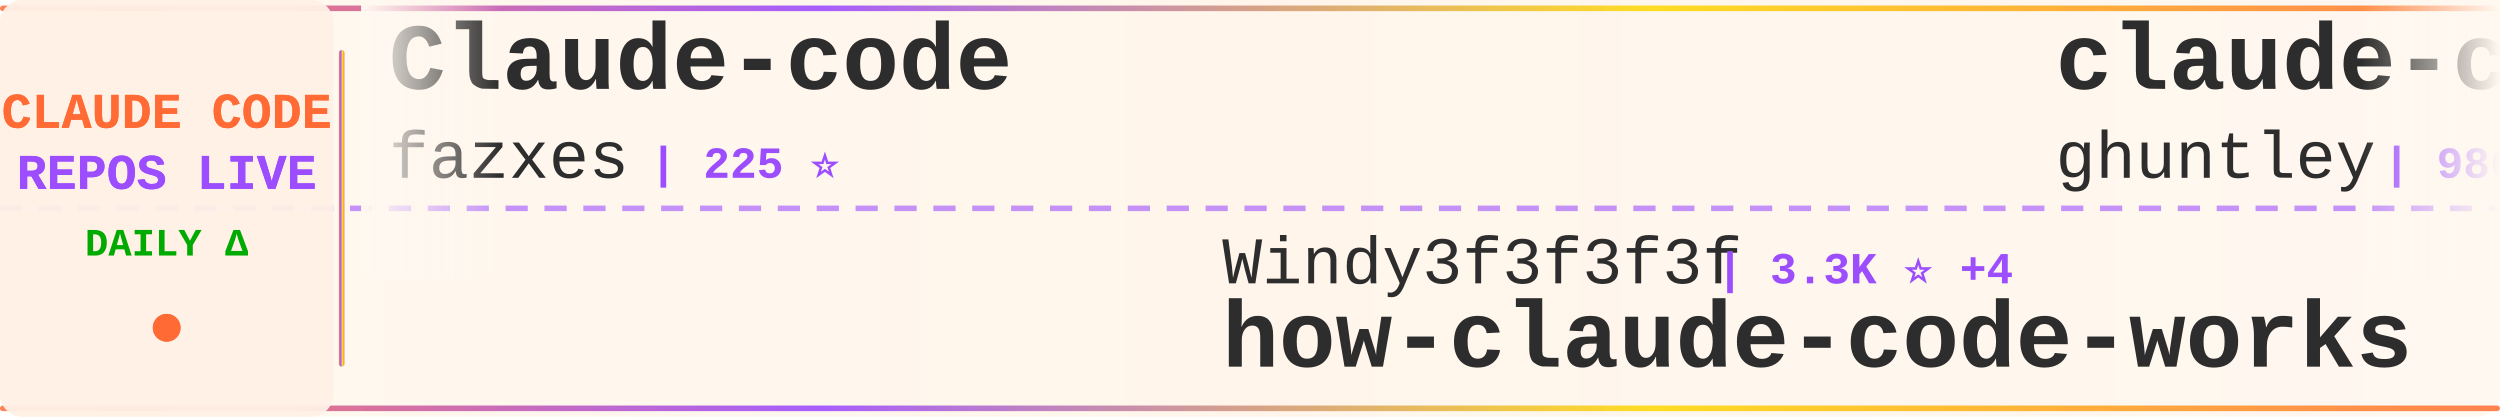
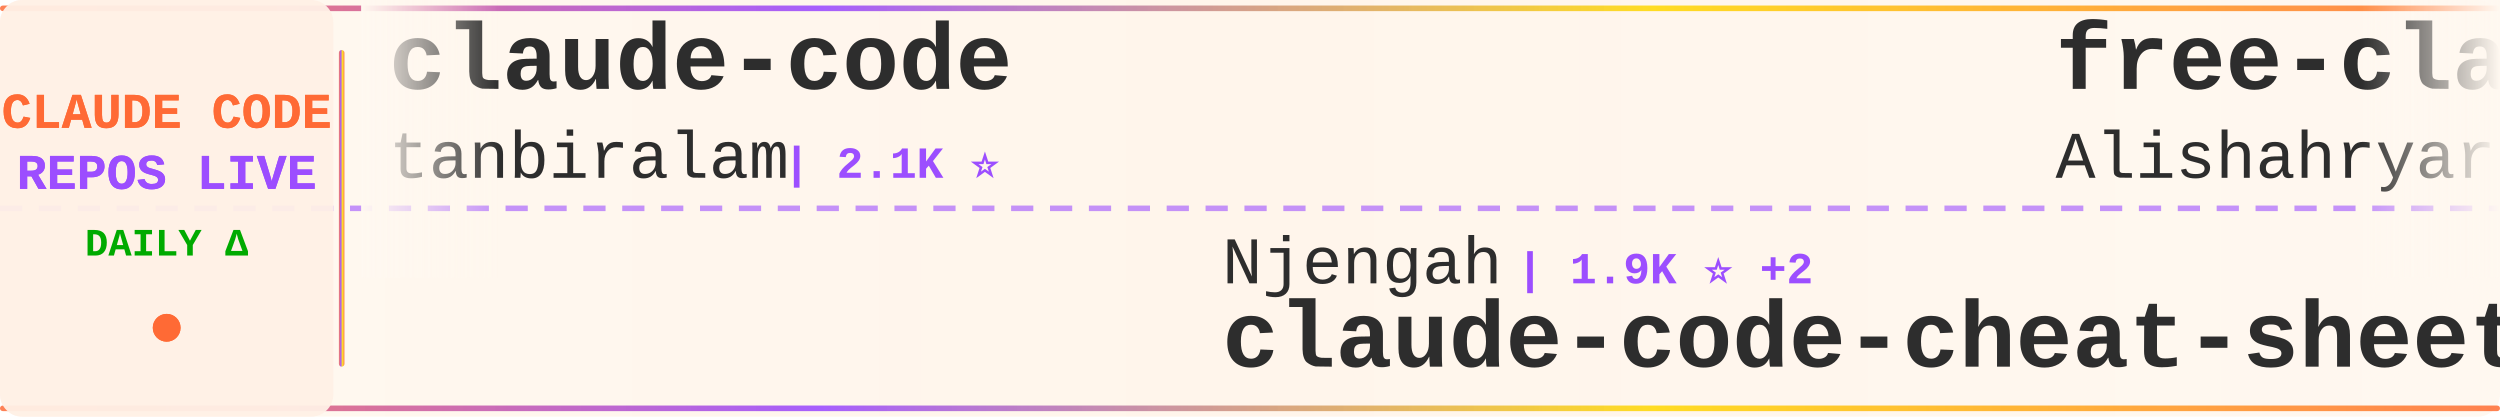
<svg xmlns="http://www.w3.org/2000/svg" width="900" height="150">
  <defs>
    <linearGradient id="tickerBg" x1="0%" y1="0%" x2="100%" y2="0%">
      <stop offset="0%" style="stop-color:#fff8f0;stop-opacity:0.98" />
      <stop offset="50%" style="stop-color:#fff5eb;stop-opacity:1" />
      <stop offset="100%" style="stop-color:#fff8f0;stop-opacity:0.98" />
    </linearGradient>
    <linearGradient id="borderGrad" x1="0%" y1="0%" x2="100%" y2="0%">
      <stop offset="0%" style="stop-color:#FF6B35;stop-opacity:0.85">
        <animate attributeName="stop-opacity" values="0.85;1;0.85" dur="2s" repeatCount="indefinite" />
      </stop>
      <stop offset="33%" style="stop-color:#9C4EFF;stop-opacity:0.9">
        <animate attributeName="stop-opacity" values="0.9;1;0.9" dur="2.2s" repeatCount="indefinite" />
      </stop>
      <stop offset="66%" style="stop-color:#FFD700;stop-opacity:0.85">
        <animate attributeName="stop-opacity" values="0.85;1;0.85" dur="1.8s" repeatCount="indefinite" />
      </stop>
      <stop offset="100%" style="stop-color:#FF6B35;stop-opacity:0.85">
        <animate attributeName="stop-opacity" values="0.85;1;0.85" dur="2s" repeatCount="indefinite" />
      </stop>
    </linearGradient>
    <filter id="textGlow">
      <feGaussianBlur stdDeviation="0.15" result="coloredBlur" />
      <feMerge>
        <feMergeNode in="coloredBlur" />
        <feMergeNode in="SourceGraphic" />
      </feMerge>
    </filter>
    <filter id="metricGlow">
      <feGaussianBlur stdDeviation="0.2" result="coloredBlur" />
      <feMerge>
        <feMergeNode in="coloredBlur" />
        <feMergeNode in="SourceGraphic" />
      </feMerge>
    </filter>
    <linearGradient id="leftFade" x1="0%" y1="0%" x2="100%" y2="0%">
      <stop offset="0%" style="stop-color:#fff8f0;stop-opacity:1" />
      <stop offset="100%" style="stop-color:#fff8f0;stop-opacity:0" />
    </linearGradient>
    <linearGradient id="rightFade" x1="0%" y1="0%" x2="100%" y2="0%">
      <stop offset="0%" style="stop-color:#fff8f0;stop-opacity:0" />
      <stop offset="100%" style="stop-color:#fff8f0;stop-opacity:1" />
    </linearGradient>
  </defs>
  <rect width="900" height="150" fill="url(#tickerBg)" rx="8" />
  <rect x="0" y="2" width="900" height="2" fill="url(#borderGrad)" rx="1" />
  <rect x="0" y="146" width="900" height="2" fill="url(#borderGrad)" rx="1" />
  <line x1="0" y1="75" x2="900" y2="75" stroke="#9C4EFF" stroke-width="2" stroke-dasharray="8 6" opacity="0.6" />
  <rect x="0" y="0" width="120" height="150" fill="#fff0e6" opacity="0.95" rx="8" />
  <text x="60" y="46" font-family="'Courier New', monospace" font-size="18" font-weight="bold" fill="#FF6B35" text-anchor="middle" filter="url(#textGlow)">
    CLAUDE CODE
  </text>
  <text x="60" y="68" font-family="'Courier New', monospace" font-size="18" font-weight="bold" fill="#9C4EFF" text-anchor="middle" filter="url(#textGlow)">
    REPOS LIVE
  </text>
  <text x="60" y="92" font-family="'Courier New', monospace" font-size="14" font-weight="bold" fill="#00aa00" text-anchor="middle">
    DAILY Δ
  </text>
  <circle cx="60" cy="118" r="5" fill="#FF6B35" filter="url(#metricGlow)">
    <animate attributeName="r" values="4;6;4" dur="1.5s" repeatCount="indefinite" />
    <animate attributeName="opacity" values="0.6;1;0.6" dur="1.5s" repeatCount="indefinite" />
  </circle>
  <rect x="122" y="18" width="2" height="114" fill="url(#borderGrad)" rx="1" />
  <clipPath id="tickerClip">
    <rect x="130" y="0" width="770" height="150" />
  </clipPath>
  <g clip-path="url(#tickerClip)">
    <g id="tickerItems">
      <animateTransform attributeName="transform" attributeType="XML" type="translate" from="0 0" to="-3000 0" dur="54s" repeatCount="indefinite" />
      <g transform="translate(0, 0)">
-         <text x="140" y="32" font-family="'Courier New', monospace" font-size="34" font-weight="bold" fill="#2d2d2d">Claude-code</text>
-         <text x="140" y="64" font-family="'Courier New', monospace" font-size="24" font-weight="normal" fill="#2d2d2d" opacity="1.0">fazxes</text>
-         <text x="234" y="64" font-family="'Courier New', monospace" font-size="16" font-weight="bold" fill="#9C4EFF"> | 225 ⭐</text>
+         <text x="140" y="32" font-family="'Courier New', monospace" font-size="34" font-weight="bold" fill="#2d2d2d">claude-code</text>
+         <text x="140" y="64" font-family="'Courier New', monospace" font-size="24" font-weight="normal" fill="#2d2d2d" opacity="1.0">tanbiralam</text>
+         <text x="282" y="64" font-family="'Courier New', monospace" font-size="16" font-weight="bold" fill="#9C4EFF"> | 2.1K ⭐</text>
      </g>
      <g transform="translate(300, 0)">
-         <text x="140" y="102" font-family="'Courier New', monospace" font-size="24" font-weight="normal" fill="#2d2d2d" opacity="1.0">Windy3f3f3f3f</text>
-         <text x="318" y="102" font-family="'Courier New', monospace" font-size="16" font-weight="bold" fill="#9C4EFF"> | 3.3K ⭐ +4</text>
-         <text x="140" y="132" font-family="'Courier New', monospace" font-size="34" font-weight="bold" fill="#2d2d2d">how-claude-code-works</text>
+         <text x="140" y="102" font-family="'Courier New', monospace" font-size="24" font-weight="normal" fill="#2d2d2d" opacity="1.0">Njengah</text>
+         <text x="246" y="102" font-family="'Courier New', monospace" font-size="16" font-weight="bold" fill="#9C4EFF"> | 1.9K ⭐ +2</text>
+         <text x="140" y="132" font-family="'Courier New', monospace" font-size="34" font-weight="bold" fill="#2d2d2d">claude-code-cheat-sheet</text>
      </g>
      <g transform="translate(600, 0)">
-         <text x="140" y="32" font-family="'Courier New', monospace" font-size="34" font-weight="bold" fill="#2d2d2d">claude-code-source-code-...</text>
-         <text x="140" y="64" font-family="'Courier New', monospace" font-size="24" font-weight="normal" fill="#2d2d2d" opacity="1.0">ghuntley</text>
-         <text x="258" y="64" font-family="'Courier New', monospace" font-size="16" font-weight="bold" fill="#9C4EFF"> | 986 ⭐</text>
+         <text x="140" y="32" font-family="'Courier New', monospace" font-size="34" font-weight="bold" fill="#2d2d2d">free-claude-code</text>
+         <text x="140" y="64" font-family="'Courier New', monospace" font-size="24" font-weight="normal" fill="#2d2d2d" opacity="1.0">Alishahryar1</text>
+         <text x="306" y="64" font-family="'Courier New', monospace" font-size="16" font-weight="bold" fill="#9C4EFF"> | 41.7K ⭐ +39</text>
      </g>
      <g transform="translate(900, 0)">
-         <text x="140" y="102" font-family="'Courier New', monospace" font-size="24" font-weight="normal" fill="#2d2d2d" opacity="1.0">frankbria</text>
-         <text x="270" y="102" font-family="'Courier New', monospace" font-size="16" font-weight="bold" fill="#9C4EFF"> | 9.6K ⭐ -1</text>
-         <text x="140" y="132" font-family="'Courier New', monospace" font-size="34" font-weight="bold" fill="#2d2d2d">ralph-claude-code</text>
+         <text x="140" y="102" font-family="'Courier New', monospace" font-size="24" font-weight="normal" fill="#2d2d2d" opacity="1.0">anthropics</text>
+         <text x="282" y="102" font-family="'Courier New', monospace" font-size="16" font-weight="bold" fill="#9C4EFF"> | 8.4K ⭐ +5</text>
+         <text x="140" y="132" font-family="'Courier New', monospace" font-size="34" font-weight="bold" fill="#2d2d2d">claude-code-action</text>
      </g>
      <g transform="translate(1200, 0)">
-         <text x="140" y="32" font-family="'Courier New', monospace" font-size="34" font-weight="bold" fill="#2d2d2d">everything-claude-code-z...</text>
-         <text x="140" y="64" font-family="'Courier New', monospace" font-size="24" font-weight="normal" fill="#2d2d2d" opacity="1.0">xu-xiang</text>
-         <text x="258" y="64" font-family="'Courier New', monospace" font-size="16" font-weight="bold" fill="#9C4EFF"> | 1.7K ⭐ +2</text>
+         <text x="140" y="32" font-family="'Courier New', monospace" font-size="34" font-weight="bold" fill="#2d2d2d">claude-coder</text>
+         <text x="140" y="64" font-family="'Courier New', monospace" font-size="24" font-weight="normal" fill="#2d2d2d" opacity="1.0">kodu-ai</text>
+         <text x="246" y="64" font-family="'Courier New', monospace" font-size="16" font-weight="bold" fill="#9C4EFF"> | 5.3K ⭐ -1</text>
      </g>
      <g transform="translate(1500, 0)">
-         <text x="140" y="102" font-family="'Courier New', monospace" font-size="24" font-weight="normal" fill="#2d2d2d" opacity="1.0">Alishahryar1</text>
-         <text x="306" y="102" font-family="'Courier New', monospace" font-size="16" font-weight="bold" fill="#9C4EFF"> | 41.7K ⭐ +35</text>
-         <text x="140" y="132" font-family="'Courier New', monospace" font-size="34" font-weight="bold" fill="#2d2d2d">free-claude-code</text>
+         <text x="140" y="102" font-family="'Courier New', monospace" font-size="24" font-weight="normal" fill="#2d2d2d" opacity="1.0">luyao618</text>
+         <text x="258" y="102" font-family="'Courier New', monospace" font-size="16" font-weight="bold" fill="#9C4EFF"> | 1.6K ⭐</text>
+         <text x="140" y="132" font-family="'Courier New', monospace" font-size="34" font-weight="bold" fill="#2d2d2d">Claude-Code-Source-Study</text>
      </g>
      <g transform="translate(1800, 0)">
-         <text x="140" y="32" font-family="'Courier New', monospace" font-size="34" font-weight="bold" fill="#2d2d2d">claude-code-book</text>
-         <text x="140" y="64" font-family="'Courier New', monospace" font-size="24" font-weight="normal" fill="#2d2d2d" opacity="1.0">lintsinghua</text>
-         <text x="294" y="64" font-family="'Courier New', monospace" font-size="16" font-weight="bold" fill="#9C4EFF"> | 4.0K ⭐ +1</text>
+         <text x="140" y="32" font-family="'Courier New', monospace" font-size="34" font-weight="bold" fill="#2d2d2d">collection-claude-code-s...</text>
+         <text x="140" y="64" font-family="'Courier New', monospace" font-size="24" font-weight="normal" fill="#2d2d2d" opacity="1.0">chauncygu</text>
+         <text x="270" y="64" font-family="'Courier New', monospace" font-size="16" font-weight="bold" fill="#9C4EFF"> | 2.8K ⭐</text>
      </g>
      <g transform="translate(2100, 0)">
-         <text x="140" y="102" font-family="'Courier New', monospace" font-size="24" font-weight="normal" fill="#2d2d2d" opacity="1.0">VoltAgent</text>
-         <text x="270" y="102" font-family="'Courier New', monospace" font-size="16" font-weight="bold" fill="#9C4EFF"> | 23.6K ⭐ +8</text>
-         <text x="140" y="132" font-family="'Courier New', monospace" font-size="34" font-weight="bold" fill="#2d2d2d">awesome-claude-code-suba...</text>
+         <text x="140" y="102" font-family="'Courier New', monospace" font-size="24" font-weight="normal" fill="#2d2d2d" opacity="1.0">lintsinghua</text>
+         <text x="294" y="102" font-family="'Courier New', monospace" font-size="16" font-weight="bold" fill="#9C4EFF"> | 4.0K ⭐ +1</text>
+         <text x="140" y="132" font-family="'Courier New', monospace" font-size="34" font-weight="bold" fill="#2d2d2d">claude-code-book</text>
      </g>
      <g transform="translate(2400, 0)">
-         <text x="140" y="32" font-family="'Courier New', monospace" font-size="34" font-weight="bold" fill="#2d2d2d">claude-code</text>
-         <text x="140" y="64" font-family="'Courier New', monospace" font-size="24" font-weight="normal" fill="#2d2d2d" opacity="1.0">anthropics</text>
-         <text x="282" y="64" font-family="'Courier New', monospace" font-size="16" font-weight="bold" fill="#9C4EFF"> | 138.7K ⭐ +33</text>
+         <text x="140" y="32" font-family="'Courier New', monospace" font-size="34" font-weight="bold" fill="#2d2d2d">claude-code-proxy</text>
+         <text x="140" y="64" font-family="'Courier New', monospace" font-size="24" font-weight="normal" fill="#2d2d2d" opacity="1.0">1rgs</text>
+         <text x="210" y="64" font-family="'Courier New', monospace" font-size="16" font-weight="bold" fill="#9C4EFF"> | 3.7K ⭐</text>
      </g>
      <g transform="translate(2700, 0)">
-         <text x="140" y="102" font-family="'Courier New', monospace" font-size="24" font-weight="normal" fill="#2d2d2d" opacity="1.0">anthropics</text>
-         <text x="282" y="102" font-family="'Courier New', monospace" font-size="16" font-weight="bold" fill="#9C4EFF"> | 163.3K ⭐ +55</text>
-         <text x="140" y="132" font-family="'Courier New', monospace" font-size="34" font-weight="bold" fill="#2d2d2d">skills</text>
+         <text x="140" y="102" font-family="'Courier New', monospace" font-size="24" font-weight="normal" fill="#2d2d2d" opacity="1.0">asgeirtj</text>
+         <text x="258" y="102" font-family="'Courier New', monospace" font-size="16" font-weight="bold" fill="#9C4EFF"> | 59.7K ⭐ +44</text>
+         <text x="140" y="132" font-family="'Courier New', monospace" font-size="34" font-weight="bold" fill="#2d2d2d">system_prompts_leaks</text>
      </g>
      <g transform="translate(3000, 0)">
-         <text x="140" y="32" font-family="'Courier New', monospace" font-size="34" font-weight="bold" fill="#2d2d2d">Claude-code</text>
-         <text x="140" y="64" font-family="'Courier New', monospace" font-size="24" font-weight="normal" fill="#2d2d2d" opacity="1.0">fazxes</text>
-         <text x="234" y="64" font-family="'Courier New', monospace" font-size="16" font-weight="bold" fill="#9C4EFF"> | 225 ⭐</text>
+         <text x="140" y="32" font-family="'Courier New', monospace" font-size="34" font-weight="bold" fill="#2d2d2d">claude-code</text>
+         <text x="140" y="64" font-family="'Courier New', monospace" font-size="24" font-weight="normal" fill="#2d2d2d" opacity="1.0">tanbiralam</text>
+         <text x="282" y="64" font-family="'Courier New', monospace" font-size="16" font-weight="bold" fill="#9C4EFF"> | 2.1K ⭐</text>
      </g>
      <g transform="translate(3300, 0)">
-         <text x="140" y="102" font-family="'Courier New', monospace" font-size="24" font-weight="normal" fill="#2d2d2d" opacity="1.0">Windy3f3f3f3f</text>
-         <text x="318" y="102" font-family="'Courier New', monospace" font-size="16" font-weight="bold" fill="#9C4EFF"> | 3.3K ⭐ +4</text>
-         <text x="140" y="132" font-family="'Courier New', monospace" font-size="34" font-weight="bold" fill="#2d2d2d">how-claude-code-works</text>
+         <text x="140" y="102" font-family="'Courier New', monospace" font-size="24" font-weight="normal" fill="#2d2d2d" opacity="1.0">Njengah</text>
+         <text x="246" y="102" font-family="'Courier New', monospace" font-size="16" font-weight="bold" fill="#9C4EFF"> | 1.9K ⭐ +2</text>
+         <text x="140" y="132" font-family="'Courier New', monospace" font-size="34" font-weight="bold" fill="#2d2d2d">claude-code-cheat-sheet</text>
      </g>
      <g transform="translate(3600, 0)">
-         <text x="140" y="32" font-family="'Courier New', monospace" font-size="34" font-weight="bold" fill="#2d2d2d">claude-code-source-code-...</text>
-         <text x="140" y="64" font-family="'Courier New', monospace" font-size="24" font-weight="normal" fill="#2d2d2d" opacity="1.0">ghuntley</text>
-         <text x="258" y="64" font-family="'Courier New', monospace" font-size="16" font-weight="bold" fill="#9C4EFF"> | 986 ⭐</text>
+         <text x="140" y="32" font-family="'Courier New', monospace" font-size="34" font-weight="bold" fill="#2d2d2d">free-claude-code</text>
+         <text x="140" y="64" font-family="'Courier New', monospace" font-size="24" font-weight="normal" fill="#2d2d2d" opacity="1.0">Alishahryar1</text>
+         <text x="306" y="64" font-family="'Courier New', monospace" font-size="16" font-weight="bold" fill="#9C4EFF"> | 41.7K ⭐ +39</text>
      </g>
      <g transform="translate(3900, 0)">
-         <text x="140" y="102" font-family="'Courier New', monospace" font-size="24" font-weight="normal" fill="#2d2d2d" opacity="1.0">frankbria</text>
-         <text x="270" y="102" font-family="'Courier New', monospace" font-size="16" font-weight="bold" fill="#9C4EFF"> | 9.6K ⭐ -1</text>
-         <text x="140" y="132" font-family="'Courier New', monospace" font-size="34" font-weight="bold" fill="#2d2d2d">ralph-claude-code</text>
+         <text x="140" y="102" font-family="'Courier New', monospace" font-size="24" font-weight="normal" fill="#2d2d2d" opacity="1.0">anthropics</text>
+         <text x="282" y="102" font-family="'Courier New', monospace" font-size="16" font-weight="bold" fill="#9C4EFF"> | 8.4K ⭐ +5</text>
+         <text x="140" y="132" font-family="'Courier New', monospace" font-size="34" font-weight="bold" fill="#2d2d2d">claude-code-action</text>
      </g>
    </g>
  </g>
  <rect x="130" y="0" width="50" height="100" fill="url(#leftFade)" />
  <rect x="850" y="0" width="50" height="100" fill="url(#rightFade)" />
</svg>
